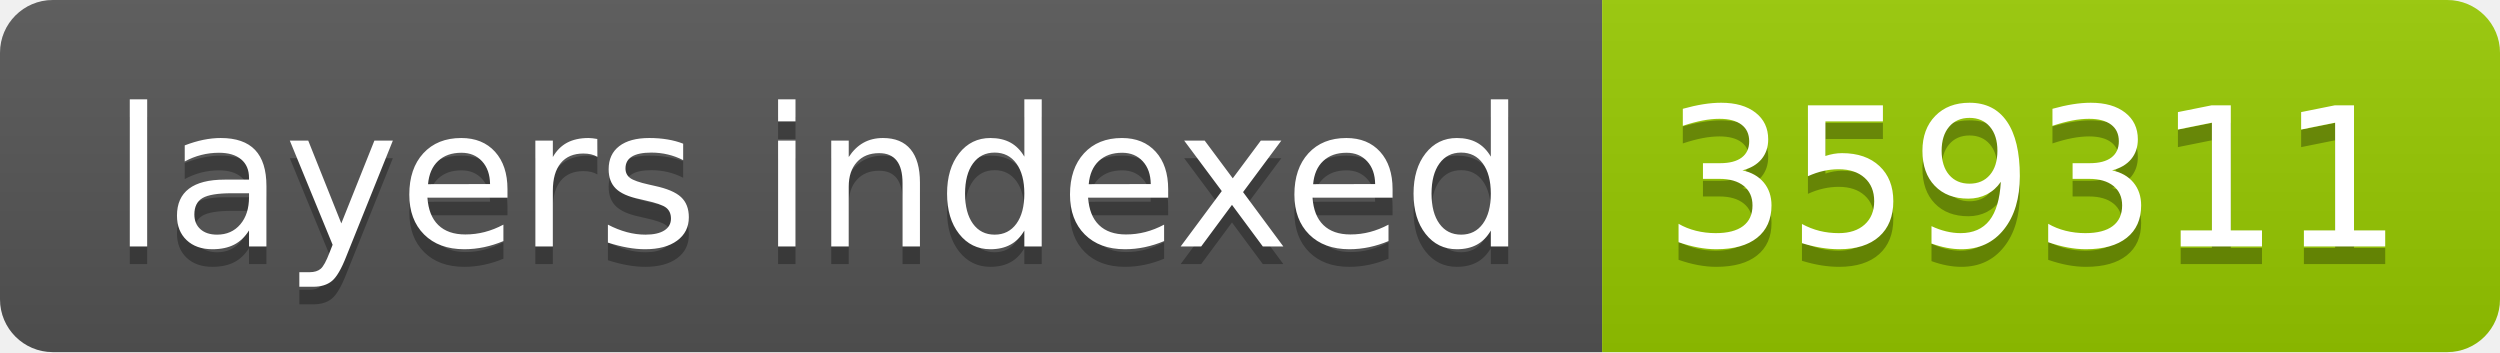
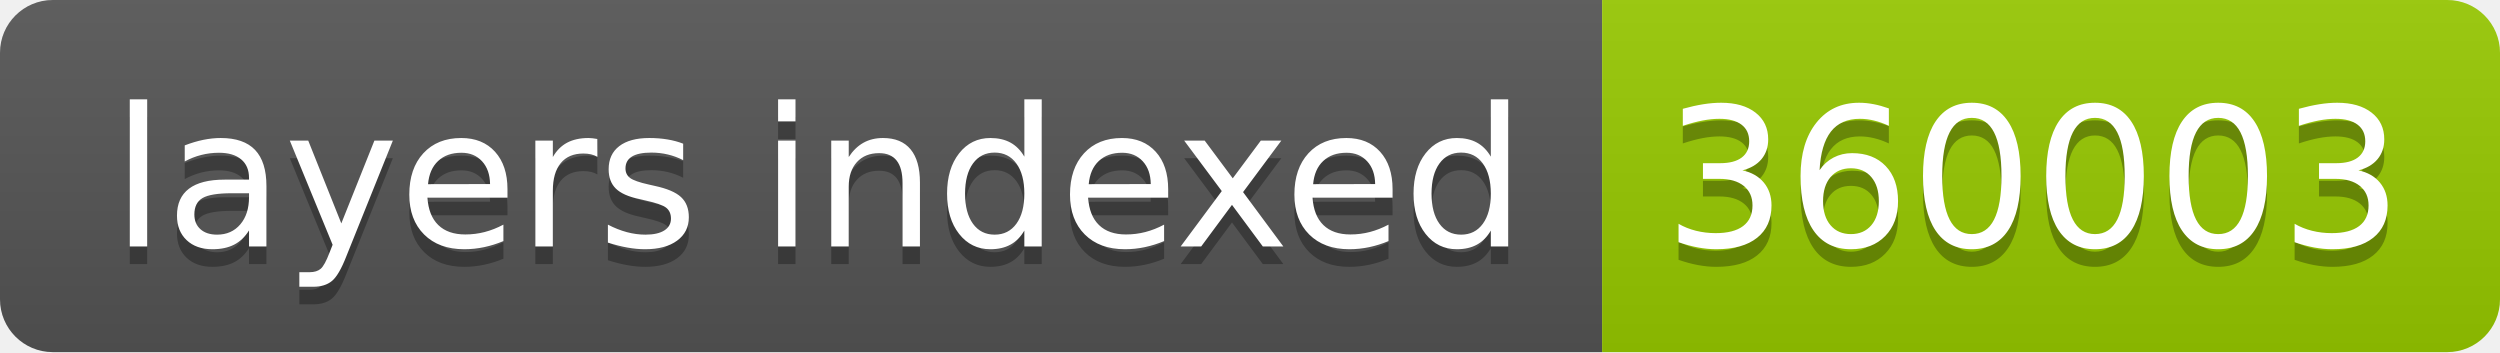
- <svg xmlns="http://www.w3.org/2000/svg" width="142" height="20" role="img" aria-label="layers indexed: 359311">
+ <svg xmlns="http://www.w3.org/2000/svg" width="142" height="20" role="img" aria-label="layers indexed: 360003">
  <linearGradient id="s" x2="0" y2="100%">
    <stop offset="0" stop-color="#bbb" stop-opacity=".1" />
    <stop offset="1" stop-opacity=".1" />
  </linearGradient>
  <clipPath id="r">
    <rect width="142" height="20" rx="3" fill="#fff" />
  </clipPath>
  <g clip-path="url(#r)">
    <rect width="91" height="20" fill="#555" />
    <rect x="91" width="51" height="20" fill="#97ca00" />
    <rect width="142" height="20" fill="url(#s)" />
  </g>
  <g fill="#fff" text-anchor="middle" font-family="Verdana,Geneva,DejaVu Sans,sans-serif" text-rendering="geometricPrecision" font-size="110">
    <text aria-hidden="true" x="465" y="150" fill="#010101" fill-opacity=".3" transform="scale(.1)" textLength="810">layers indexed</text>
    <text x="465" y="140" transform="scale(.1)" fill="#fff" textLength="810">layers indexed</text>
-     <text aria-hidden="true" x="1155" y="150" fill="#010101" fill-opacity=".3" transform="scale(.1)" textLength="410">359311</text>
-     <text x="1155" y="140" transform="scale(.1)" fill="#fff" textLength="410">359311</text>
+     <text aria-hidden="true" x="1155" y="150" fill="#010101" fill-opacity=".3" transform="scale(.1)" textLength="410">360003</text>
+     <text x="1155" y="140" transform="scale(.1)" fill="#fff" textLength="410">360003</text>
  </g>
</svg>
